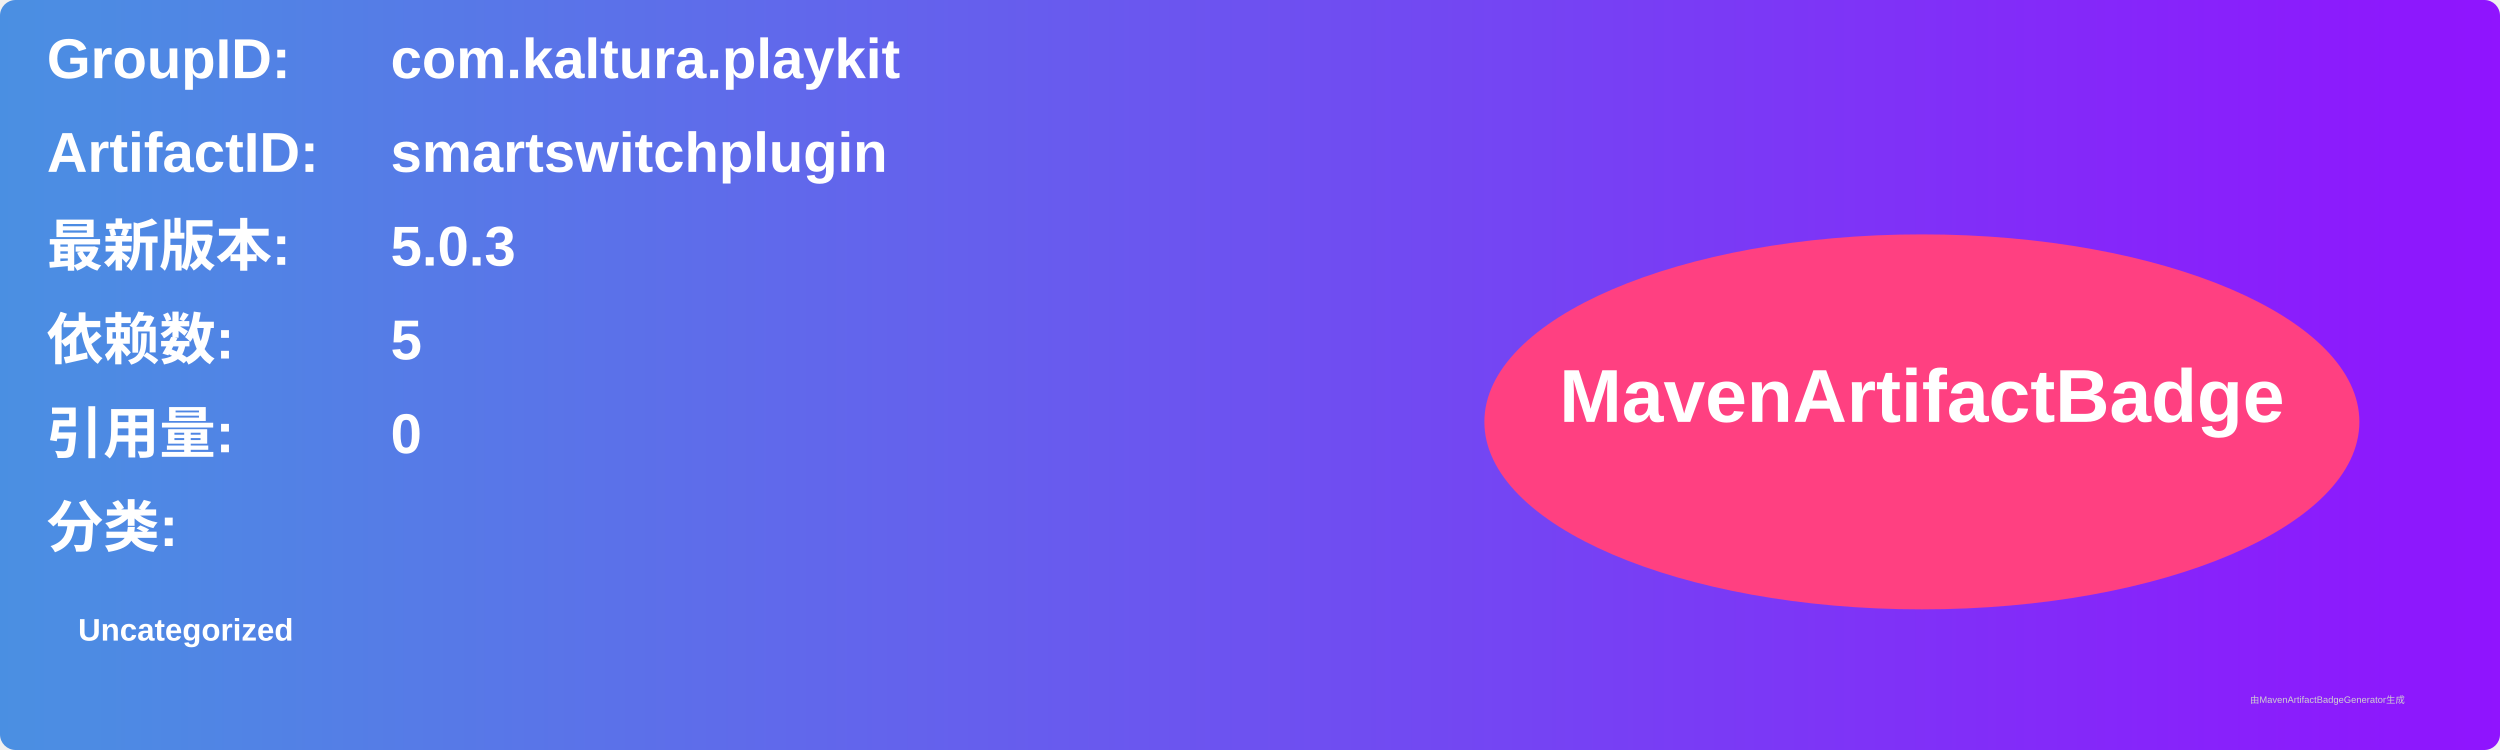
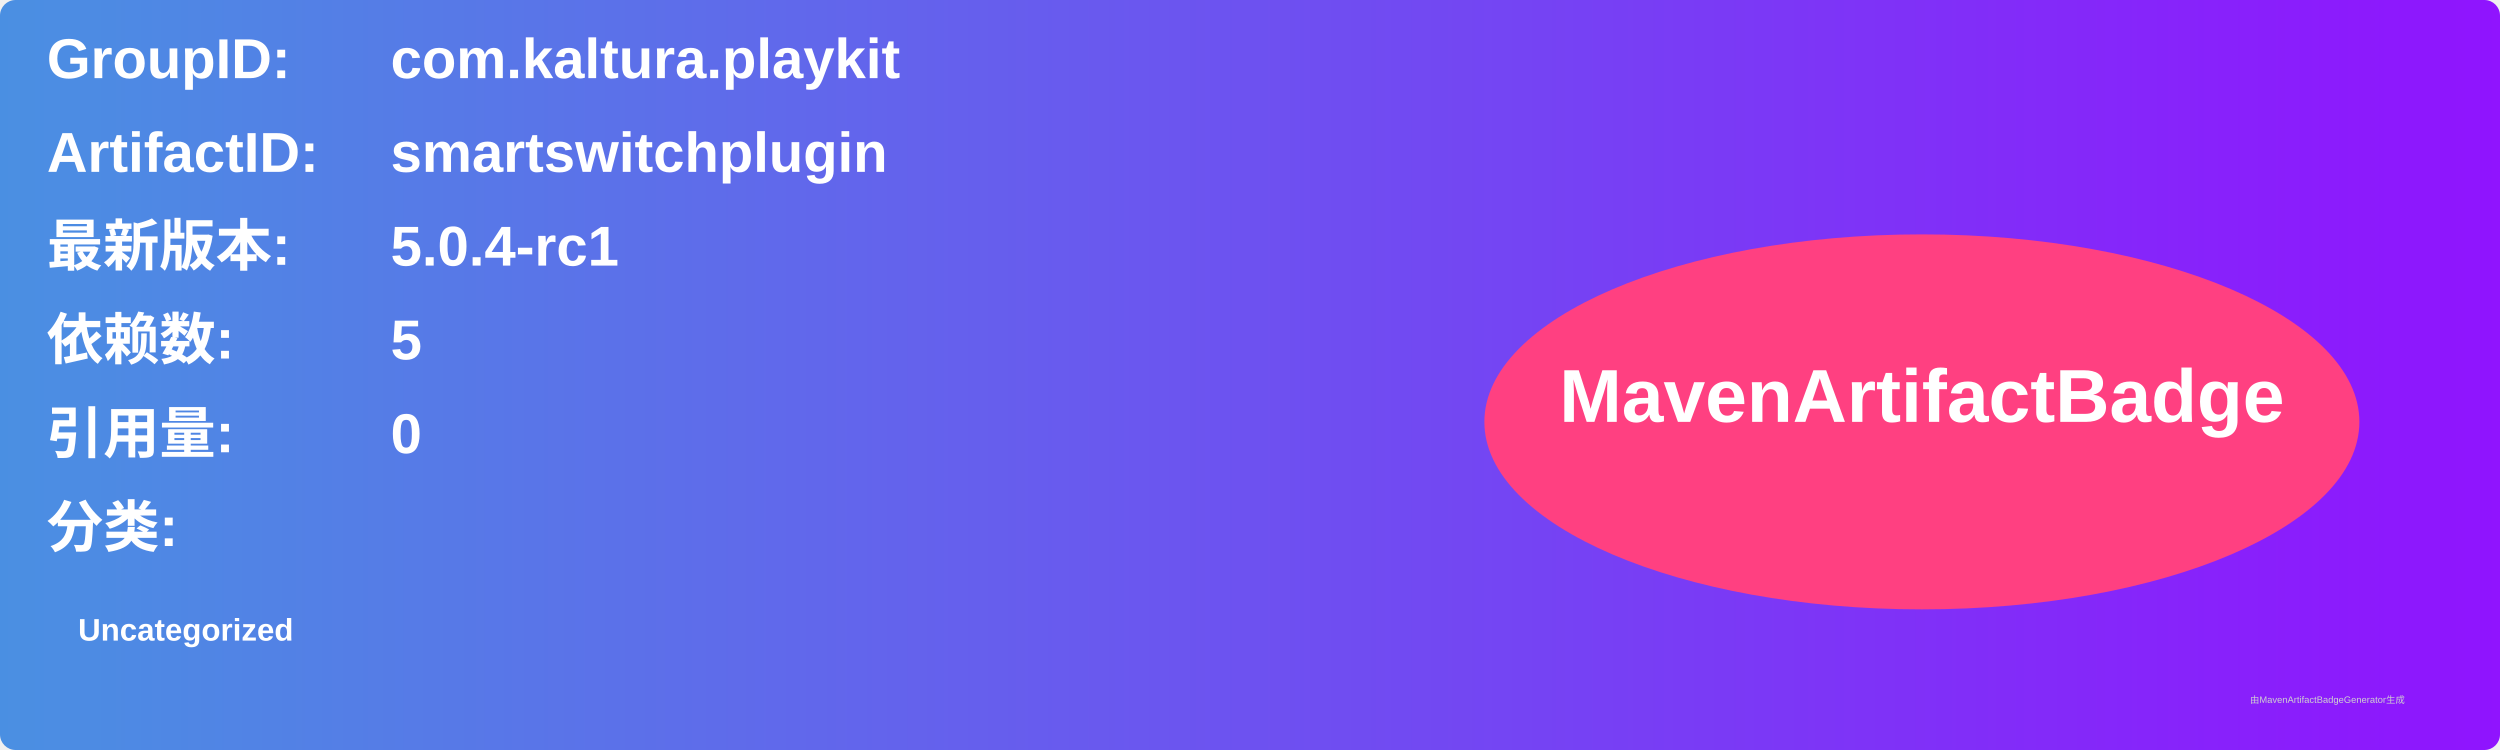
<svg xmlns="http://www.w3.org/2000/svg" width="800" height="240" viewBox="0 0 800 240">
  <linearGradient id="grad" x1="0%" y1="0%" x2="100%" y2="0%">
    <stop offset="0%" stop-color="#4a90e2" />
    <stop offset="100%" stop-color="#9013fe" />
  </linearGradient>
  <rect width="100%" height="100%" rx="5" ry="5" fill="url(#grad)" />
  <g transform="translate(15, 15)">
    <text x="0" y="10" font-family="Arial" font-size="18" fill="white" font-weight="bold" width="260">GroupID:</text>
    <text x="110" y="10" font-family="Arial" font-size="18" fill="white" font-weight="bold" width="460">com.kaltura.playkit</text>
    <text x="0" y="40" font-family="Arial" font-size="18" fill="white" font-weight="bold" width="260">ArtifactID:</text>
    <text x="110" y="40" font-family="Arial" font-size="18" fill="white" font-weight="bold" width="460">smartswitchplugin</text>
    <text x="0" y="70" font-family="Arial" font-size="18" fill="white" font-weight="bold">最新版本:</text>
    <text x="110" y="70" font-family="Arial" font-size="18" fill="white" font-weight="bold">
-       <tspan font-weight="bold">5.0.3</tspan>
+       <tspan font-weight="bold">5.0.4-rc1</tspan>
    </text>
    <text x="0" y="100" font-family="Arial" font-size="18" fill="white" font-weight="bold">依赖数: </text>
    <text x="110" y="100" font-family="Arial" font-size="18" fill="white">
      <tspan font-weight="bold">5</tspan>
    </text>
    <text x="0" y="130" font-family="Arial" font-size="18" fill="white" font-weight="bold">引用量: </text>
    <text x="110" y="130" font-family="Arial" font-size="18" fill="white">
      <tspan font-weight="bold">0</tspan>
    </text>
    <text x="0" y="160" font-family="Arial" font-size="18" fill="white" font-weight="bold">分类:</text>
    <text x="10" y="190" font-family="Arial" font-size="10" fill="white">
      <tspan font-weight="bold">Uncategorized</tspan>
    </text>
    <ellipse cx="600" cy="120" rx="140" ry="60" fill="#ff4081" />
    <text x="600" y="120" text-anchor="middle" font-family="Arial" font-size="24" fill="white" font-weight="bold">MavenArtifactBadge</text>
  </g>
  <text x="720" y="225" font-family="Arial" font-size="3" fill="#d0d0d0">由MavenArtifactBadgeGenerator生成</text>
</svg>
